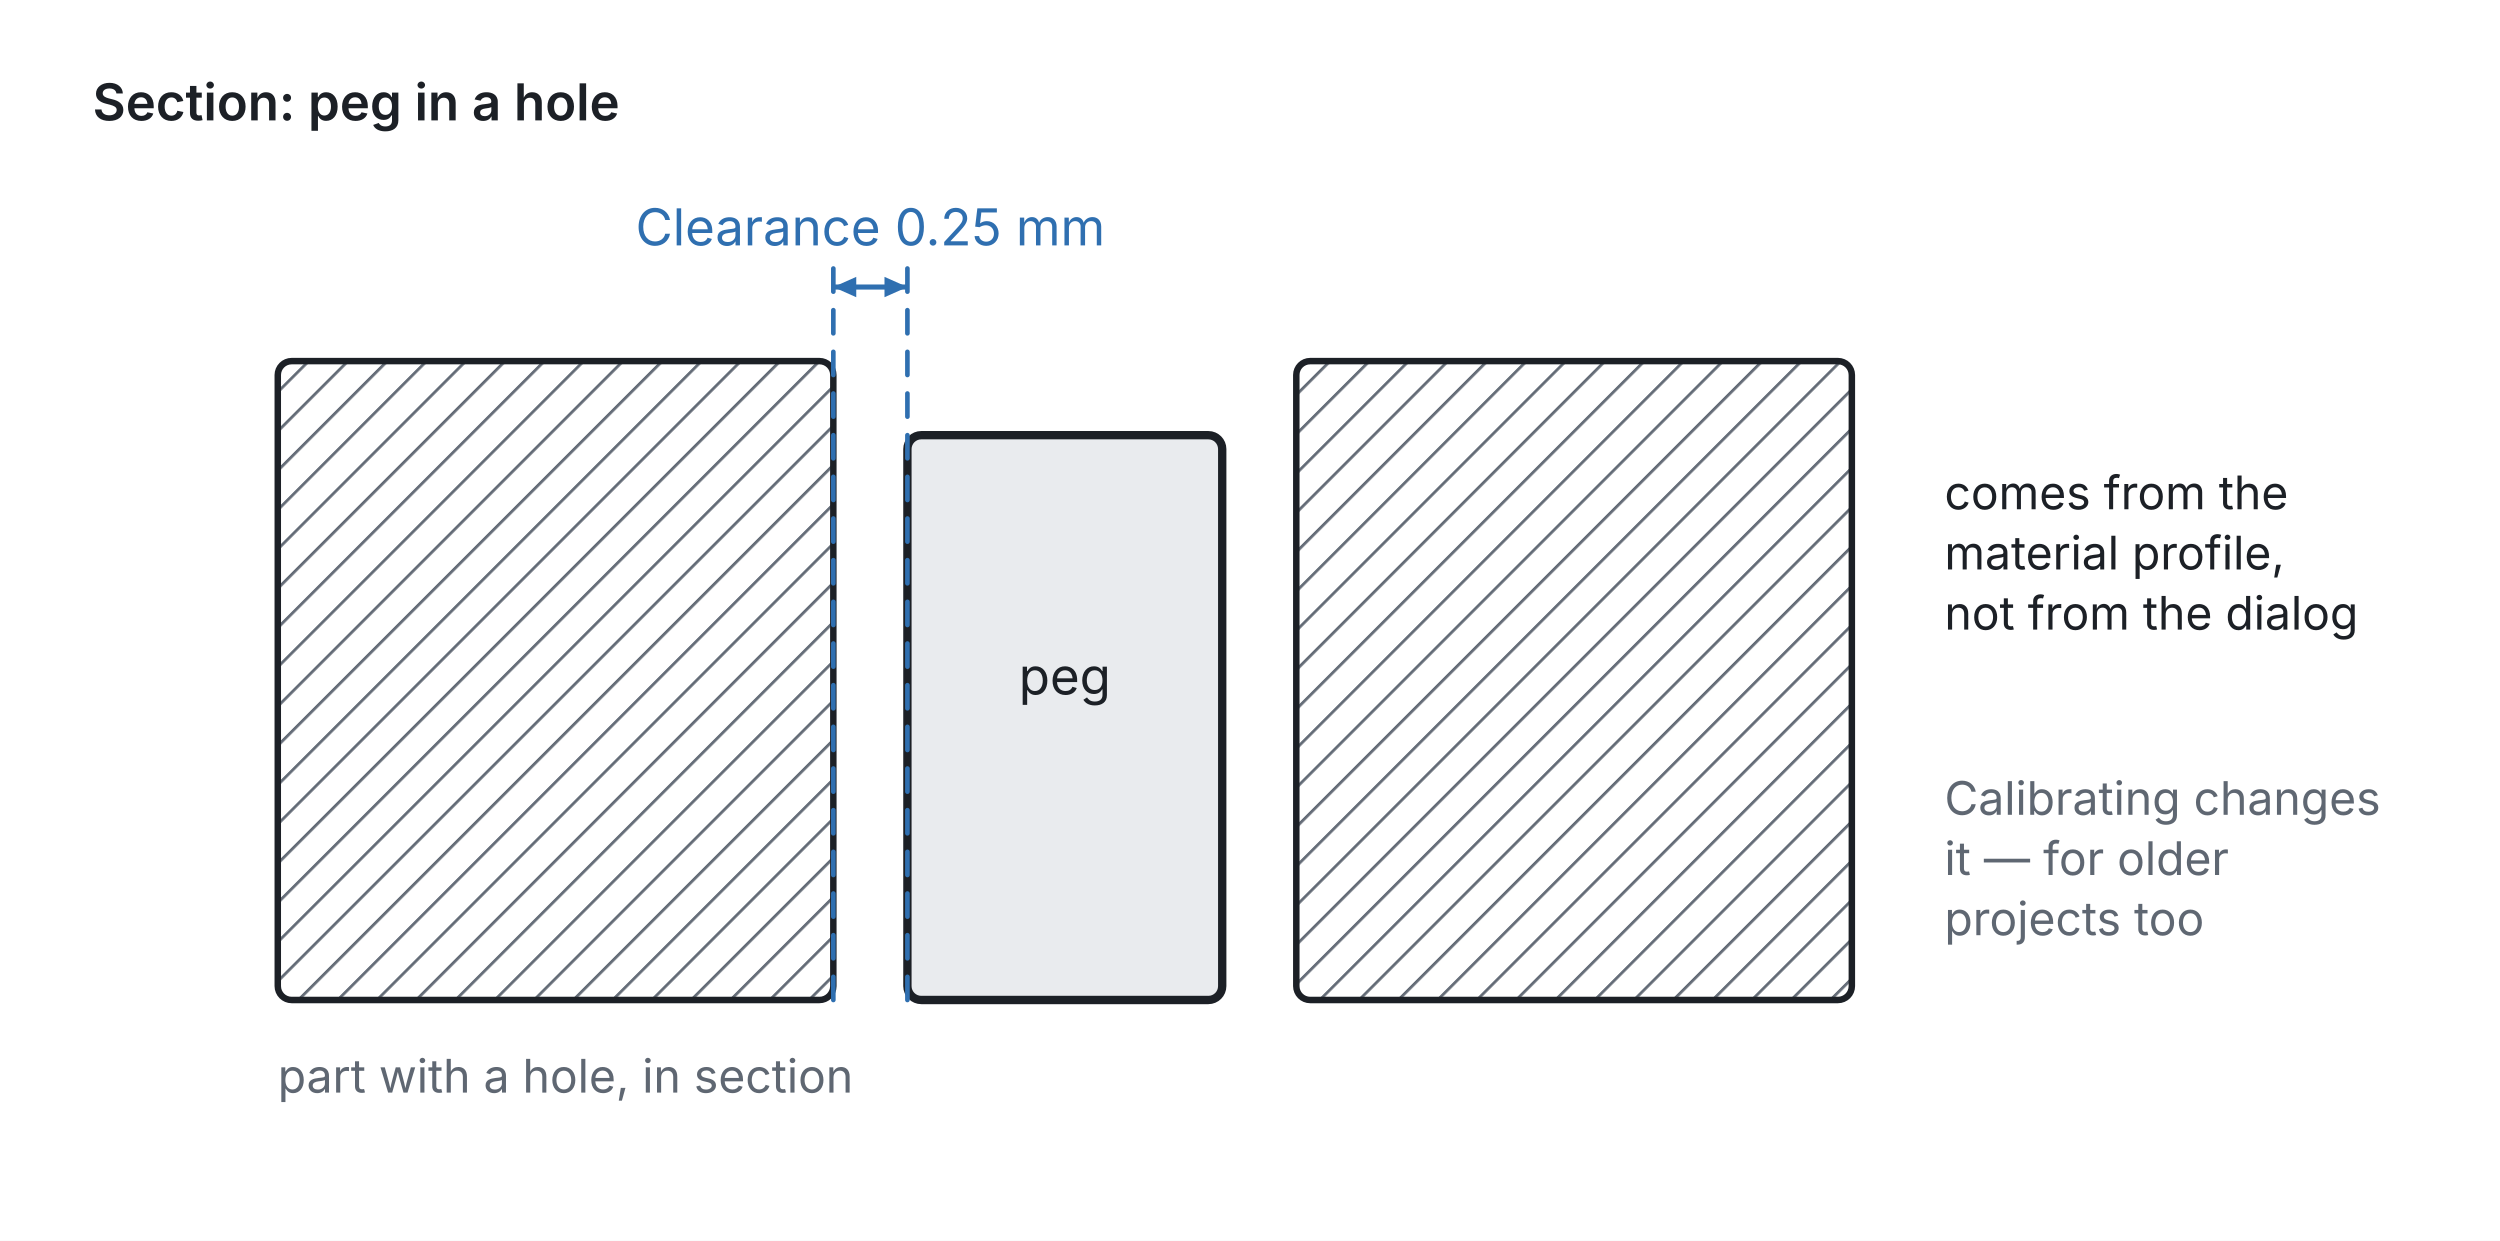
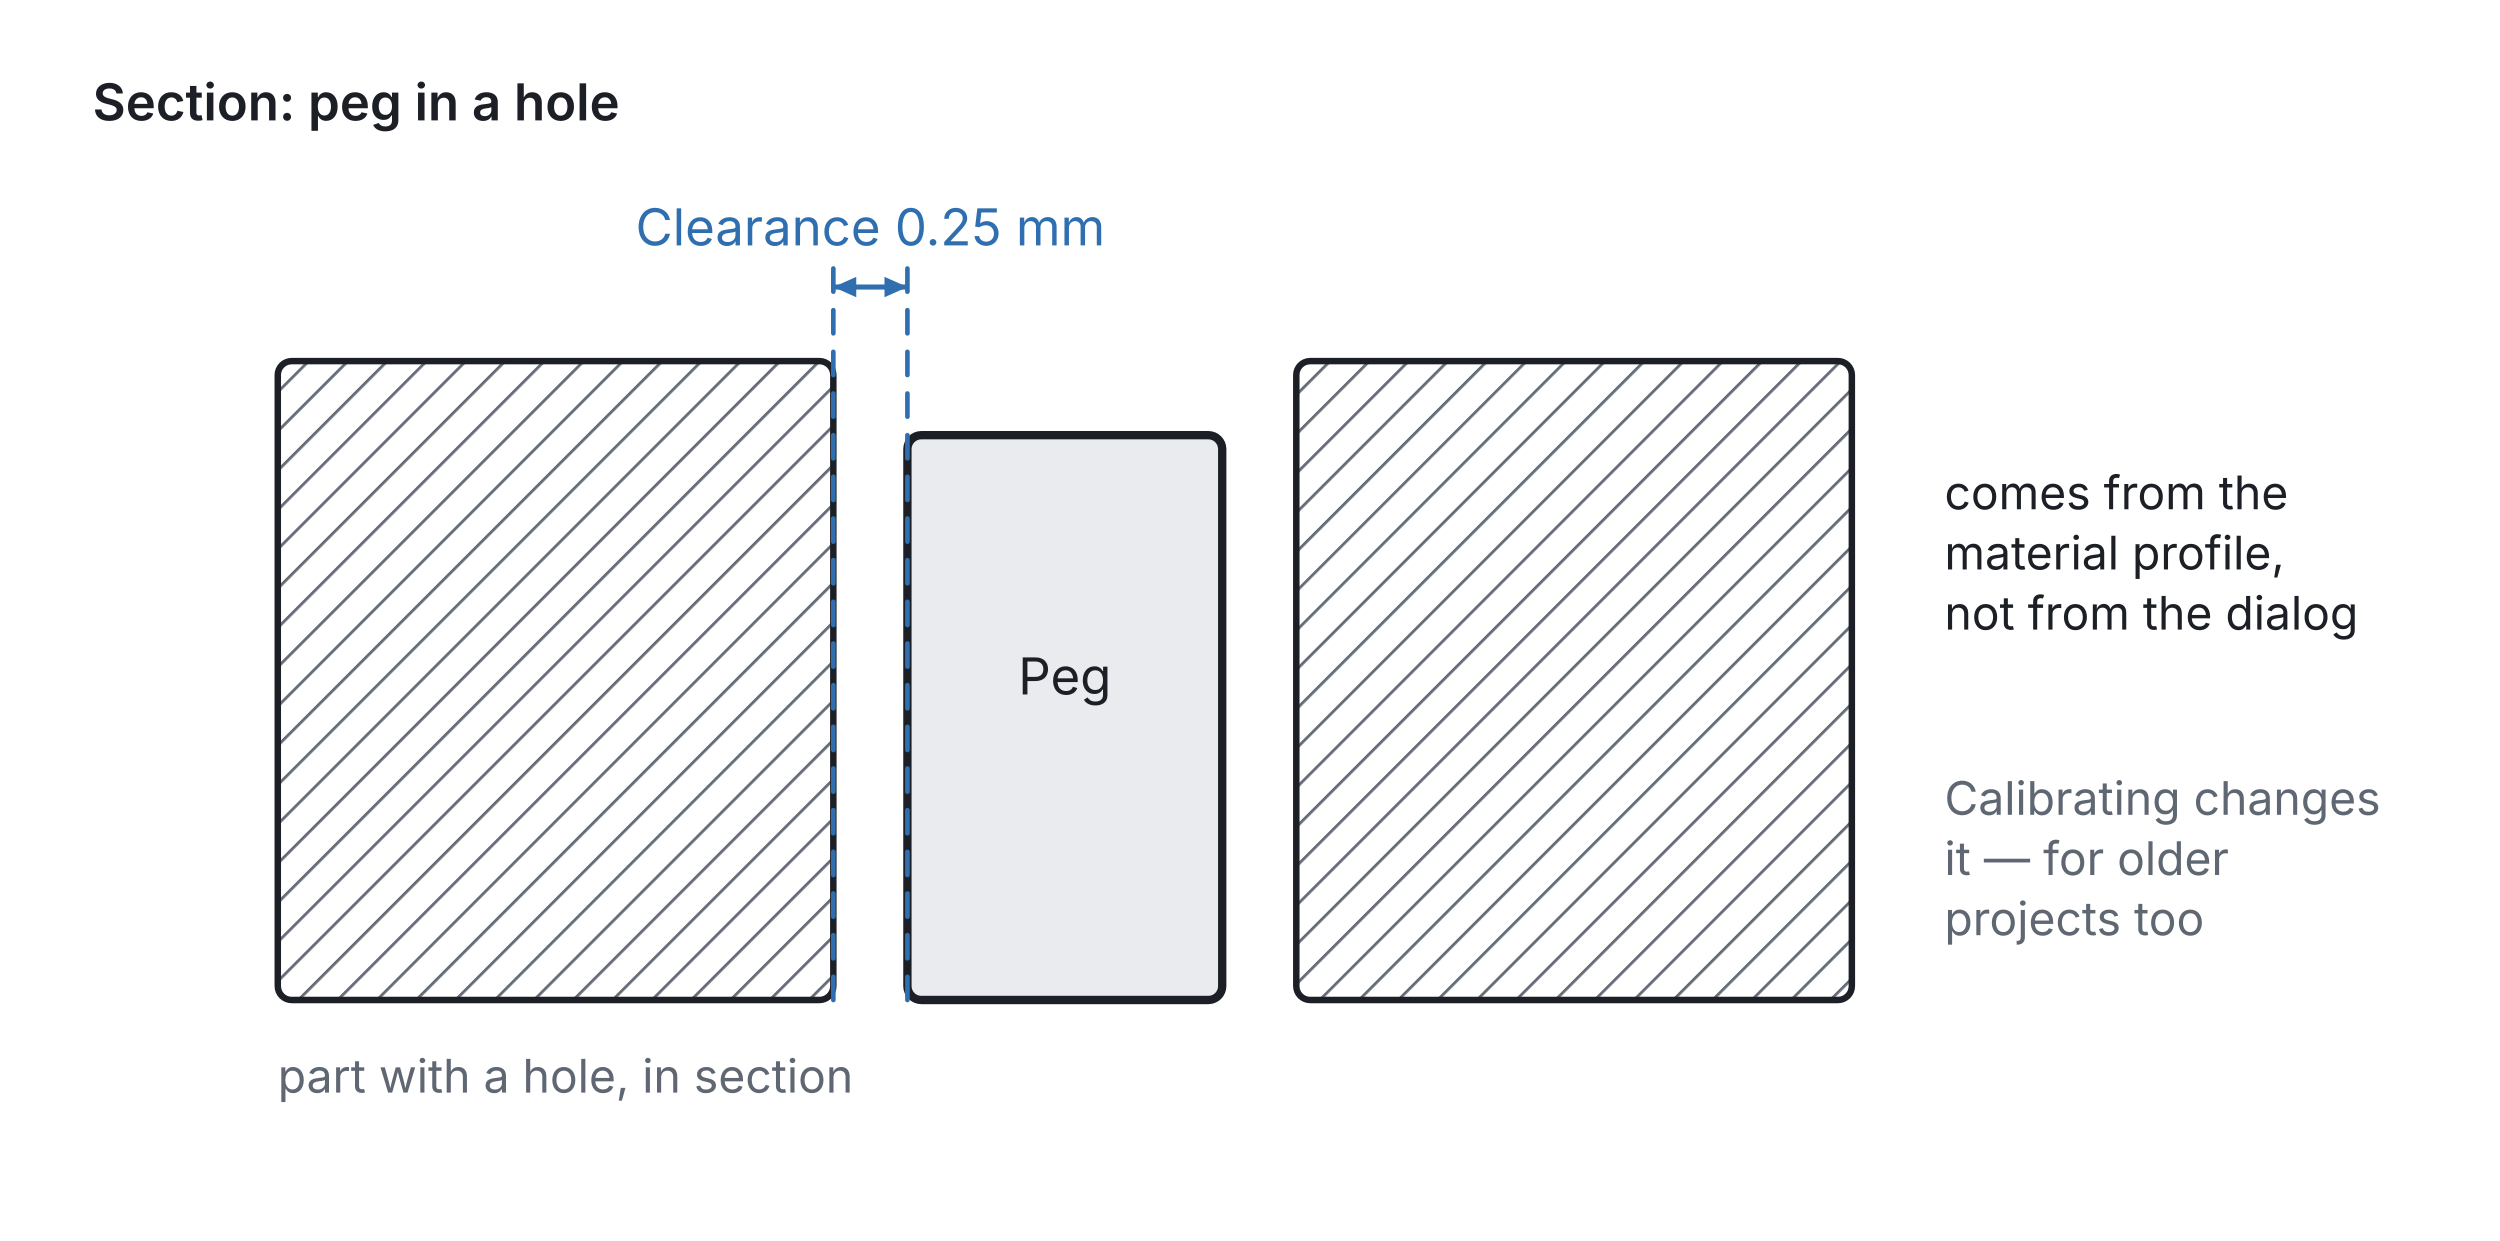
<svg xmlns="http://www.w3.org/2000/svg" viewBox="0 0 540 268" width="540" height="268">
  <defs>
    <pattern id="hatch45" width="6" height="6" patternUnits="userSpaceOnUse" patternTransform="rotate(45)">
      <line x1="0" y1="0" x2="0" y2="6" stroke="#5f6772" stroke-width="1.2" />
    </pattern>
    <marker id="arrow2f6fb0" viewBox="0 0 10 10" refX="9" refY="5" markerWidth="5" markerHeight="5" orient="auto-start-reverse">
      <path d="M 0 1 L 9 5 L 0 9 z" fill="#2f6fb0" />
    </marker>
  </defs>
  <rect x="0" y="0" width="540" height="268" fill="#ffffff" />
  <text x="20" y="26" fill="#1c2026" font-size="11" font-family="system-ui, -apple-system, Segoe UI, sans-serif" text-anchor="start" font-weight="600">Section: peg in a hole</text>
  <rect x="60" y="78" width="120" height="138" fill="url(#hatch45)" />
  <rect x="60" y="78" width="120" height="138" rx="3" fill="none" stroke="#1c2026" stroke-width="1.4" />
  <rect x="280" y="78" width="120" height="138" fill="url(#hatch45)" />
  <rect x="280" y="78" width="120" height="138" rx="3" fill="none" stroke="#1c2026" stroke-width="1.4" />
  <text x="60" y="236" fill="#5f6772" font-size="10" font-family="system-ui, -apple-system, Segoe UI, sans-serif" text-anchor="start">part with a hole, in section</text>
  <rect x="196" y="94" width="68" height="122" rx="3" fill="#e9ebee" stroke="#1c2026" stroke-width="1.8" />
-   <text x="230" y="150" fill="#1c2026" font-size="11" font-family="system-ui, -apple-system, Segoe UI, sans-serif" text-anchor="middle">peg</text>
+   <text x="230" y="150" fill="#1c2026" font-size="11" font-family="system-ui, -apple-system, Segoe UI, sans-serif" text-anchor="middle">Peg</text>
  <line x1="180" y1="58" x2="180" y2="216" stroke="#2f6fb0" stroke-width="1" stroke-dasharray="5 4" stroke-linecap="round" />
  <line x1="196" y1="58" x2="196" y2="216" stroke="#2f6fb0" stroke-width="1" stroke-dasharray="5 4" stroke-linecap="round" />
  <line x1="180" y1="62" x2="196" y2="62" stroke="#2f6fb0" stroke-width="1.1" marker-start="url(#arrow2f6fb0)" marker-end="url(#arrow2f6fb0)" />
  <text x="188" y="53" fill="#2f6fb0" font-size="11" font-family="system-ui, -apple-system, Segoe UI, sans-serif" text-anchor="middle">Clearance 0.25 mm</text>
  <text x="420" y="110" fill="#1c2026" font-size="10" font-family="system-ui, -apple-system, Segoe UI, sans-serif" text-anchor="start">comes from the</text>
  <text x="420" y="123" fill="#1c2026" font-size="10" font-family="system-ui, -apple-system, Segoe UI, sans-serif" text-anchor="start">material profile,</text>
  <text x="420" y="136" fill="#1c2026" font-size="10" font-family="system-ui, -apple-system, Segoe UI, sans-serif" text-anchor="start">not from the dialog</text>
  <text x="420" y="176" fill="#5f6772" font-size="10" font-family="system-ui, -apple-system, Segoe UI, sans-serif" text-anchor="start">Calibrating changes</text>
  <text x="420" y="189" fill="#5f6772" font-size="10" font-family="system-ui, -apple-system, Segoe UI, sans-serif" text-anchor="start">it — for older</text>
  <text x="420" y="202" fill="#5f6772" font-size="10" font-family="system-ui, -apple-system, Segoe UI, sans-serif" text-anchor="start">projects too</text>
</svg>
